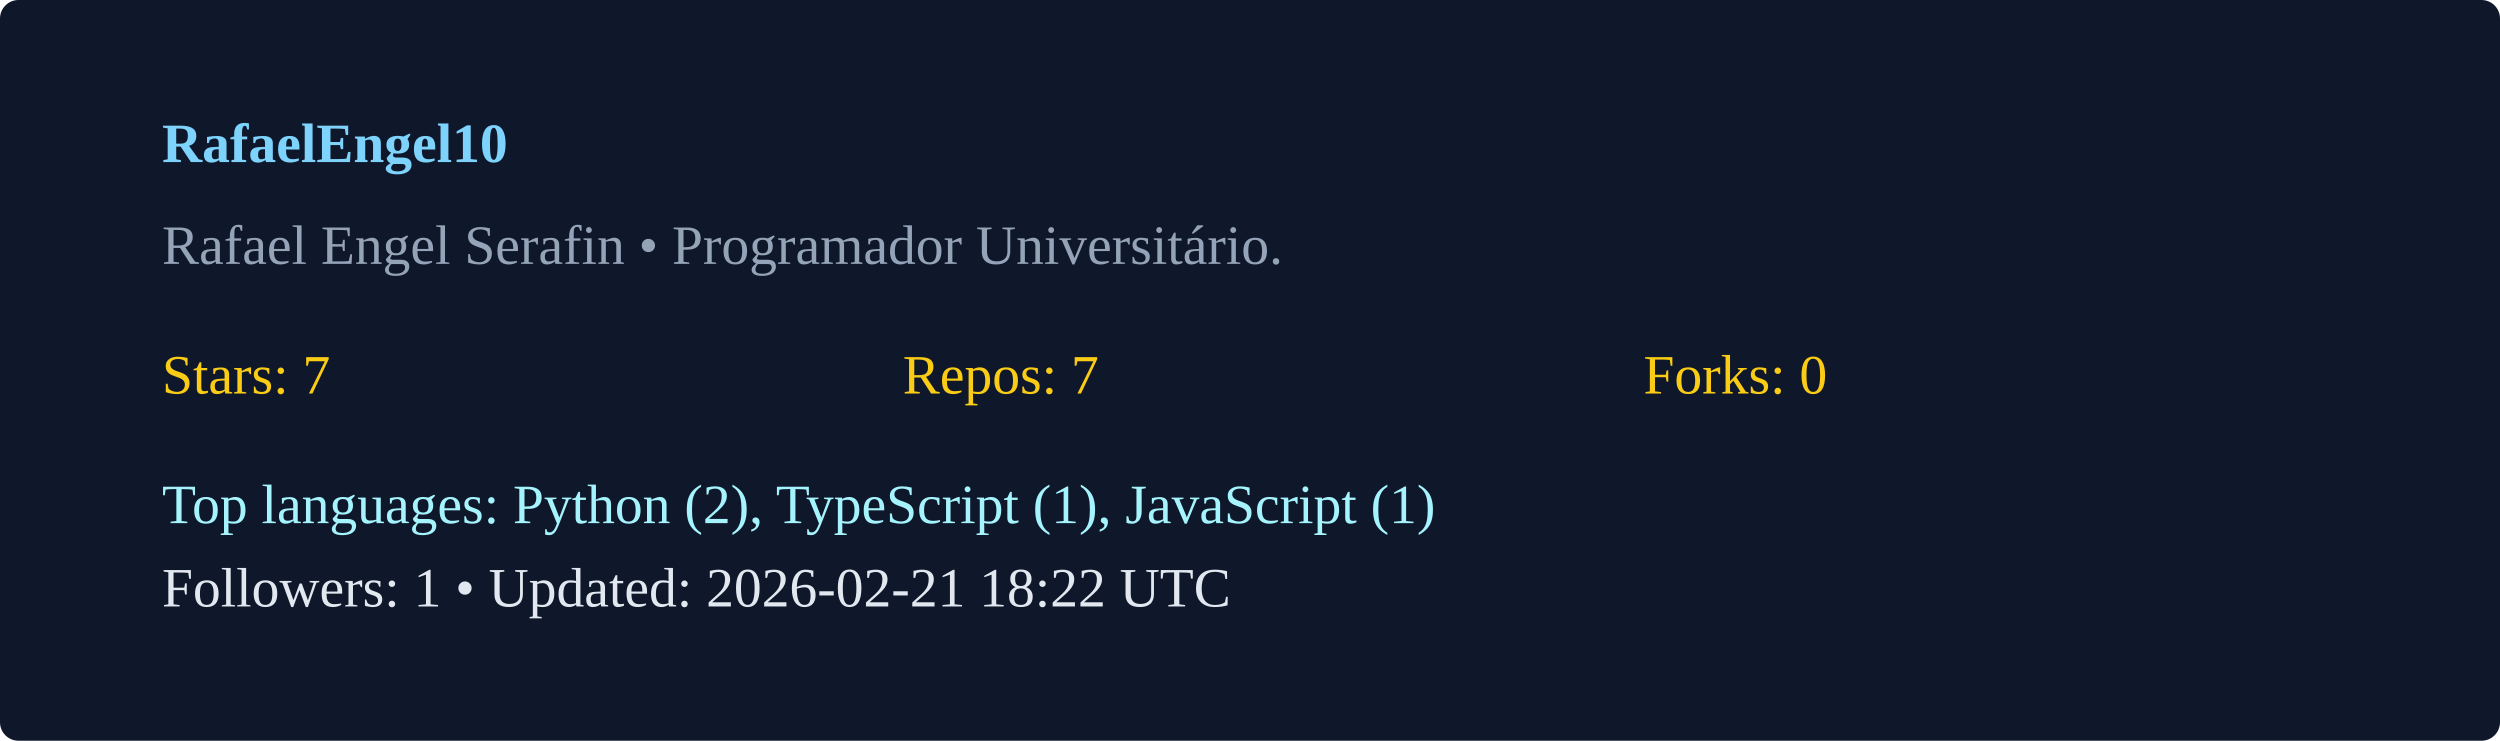
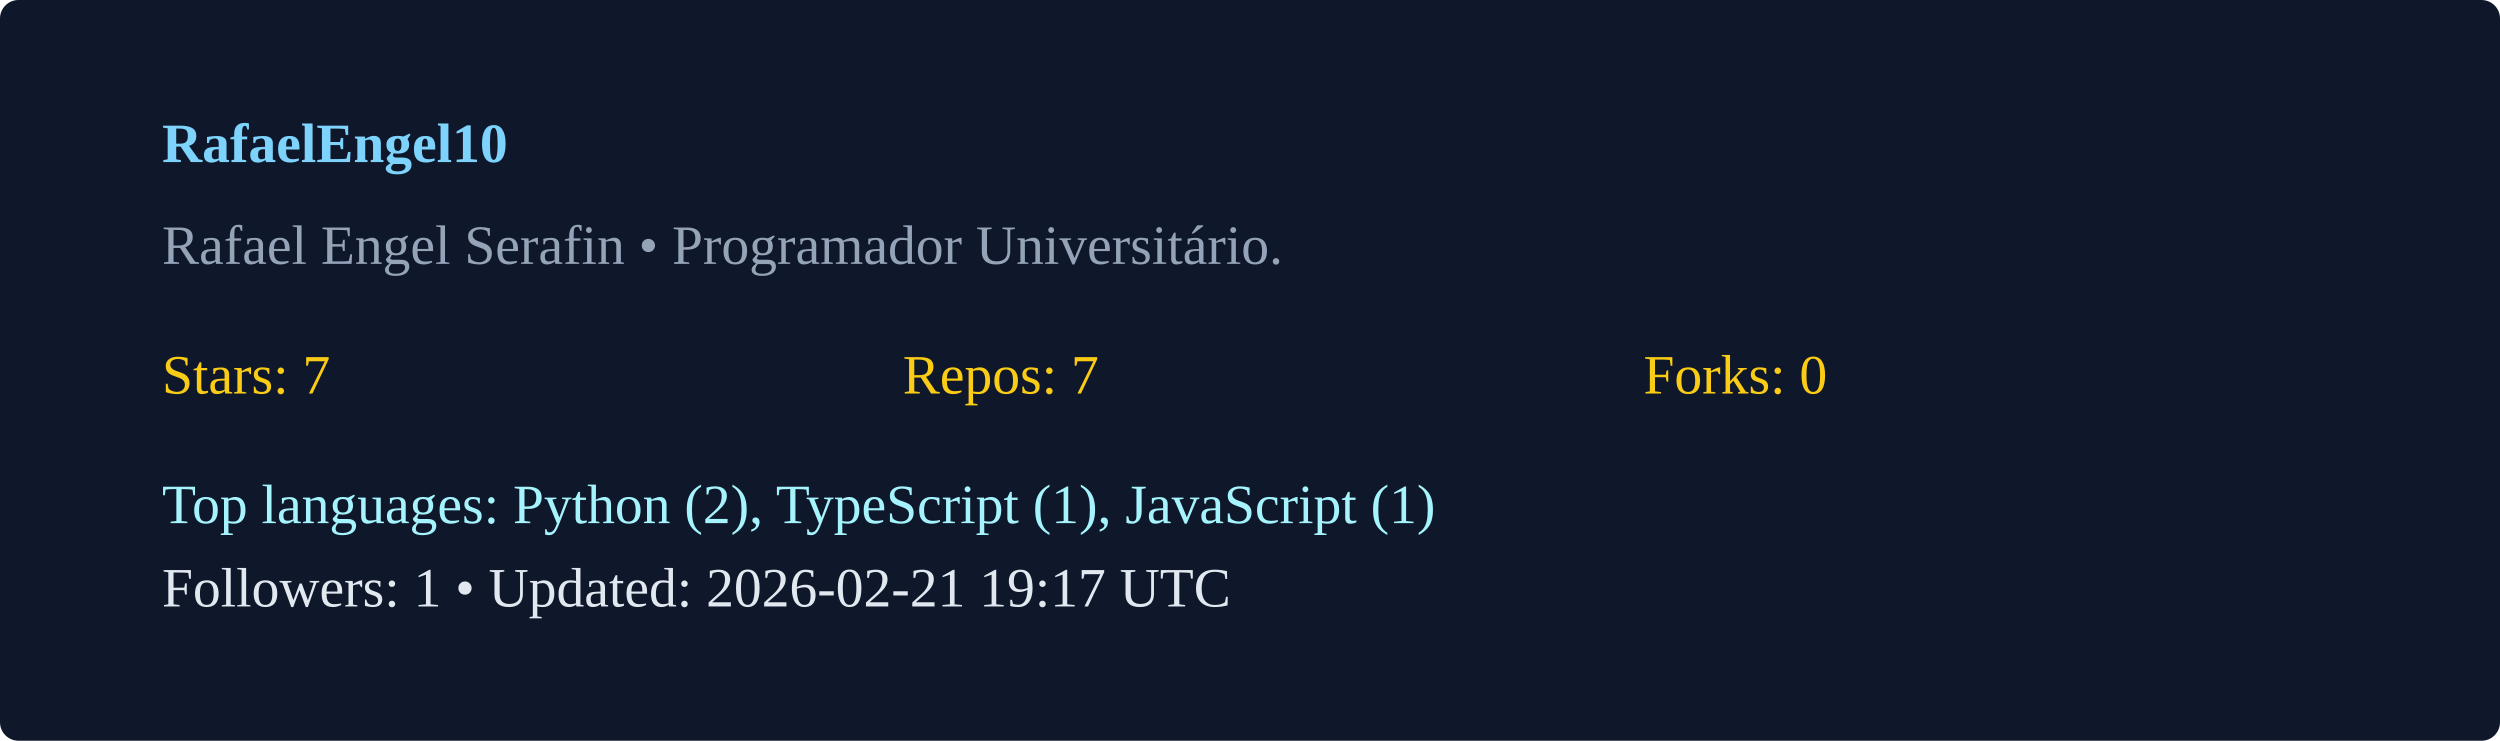
<svg xmlns="http://www.w3.org/2000/svg" width="540" height="160" viewBox="0 0 540 160">
  <rect width="100%" height="100%" rx="4" fill="#0f172a" />
  <g transform="translate(35,35)">
    <text x="0" y="0" fill="#7dd3fc" font-weight="600">RafaelEngel10</text>
    <text x="0" y="22" fill="#94a3b8">Rafael Engel Serafin  • Programador Universitário. </text>
    <g transform="translate(0,50)">
      <text x="0" y="0" fill="#facc15">Stars: 7</text>
      <text x="160" y="0" fill="#facc15">Repos: 7</text>
      <text x="320" y="0" fill="#facc15">Forks: 0</text>
      <text x="0" y="28" fill="#a5f3fc">Top languages: Python (2), TypeScript (1), JavaScript (1)</text>
-       <text x="0" y="46" fill="#e2e8f0">Followers: 1 • Updated: 2026-02-21 18:22 UTC</text>
+       <text x="0" y="46" fill="#e2e8f0">Followers: 1 • Updated: 2026-02-21 19:17 UTC</text>
    </g>
  </g>
</svg>
